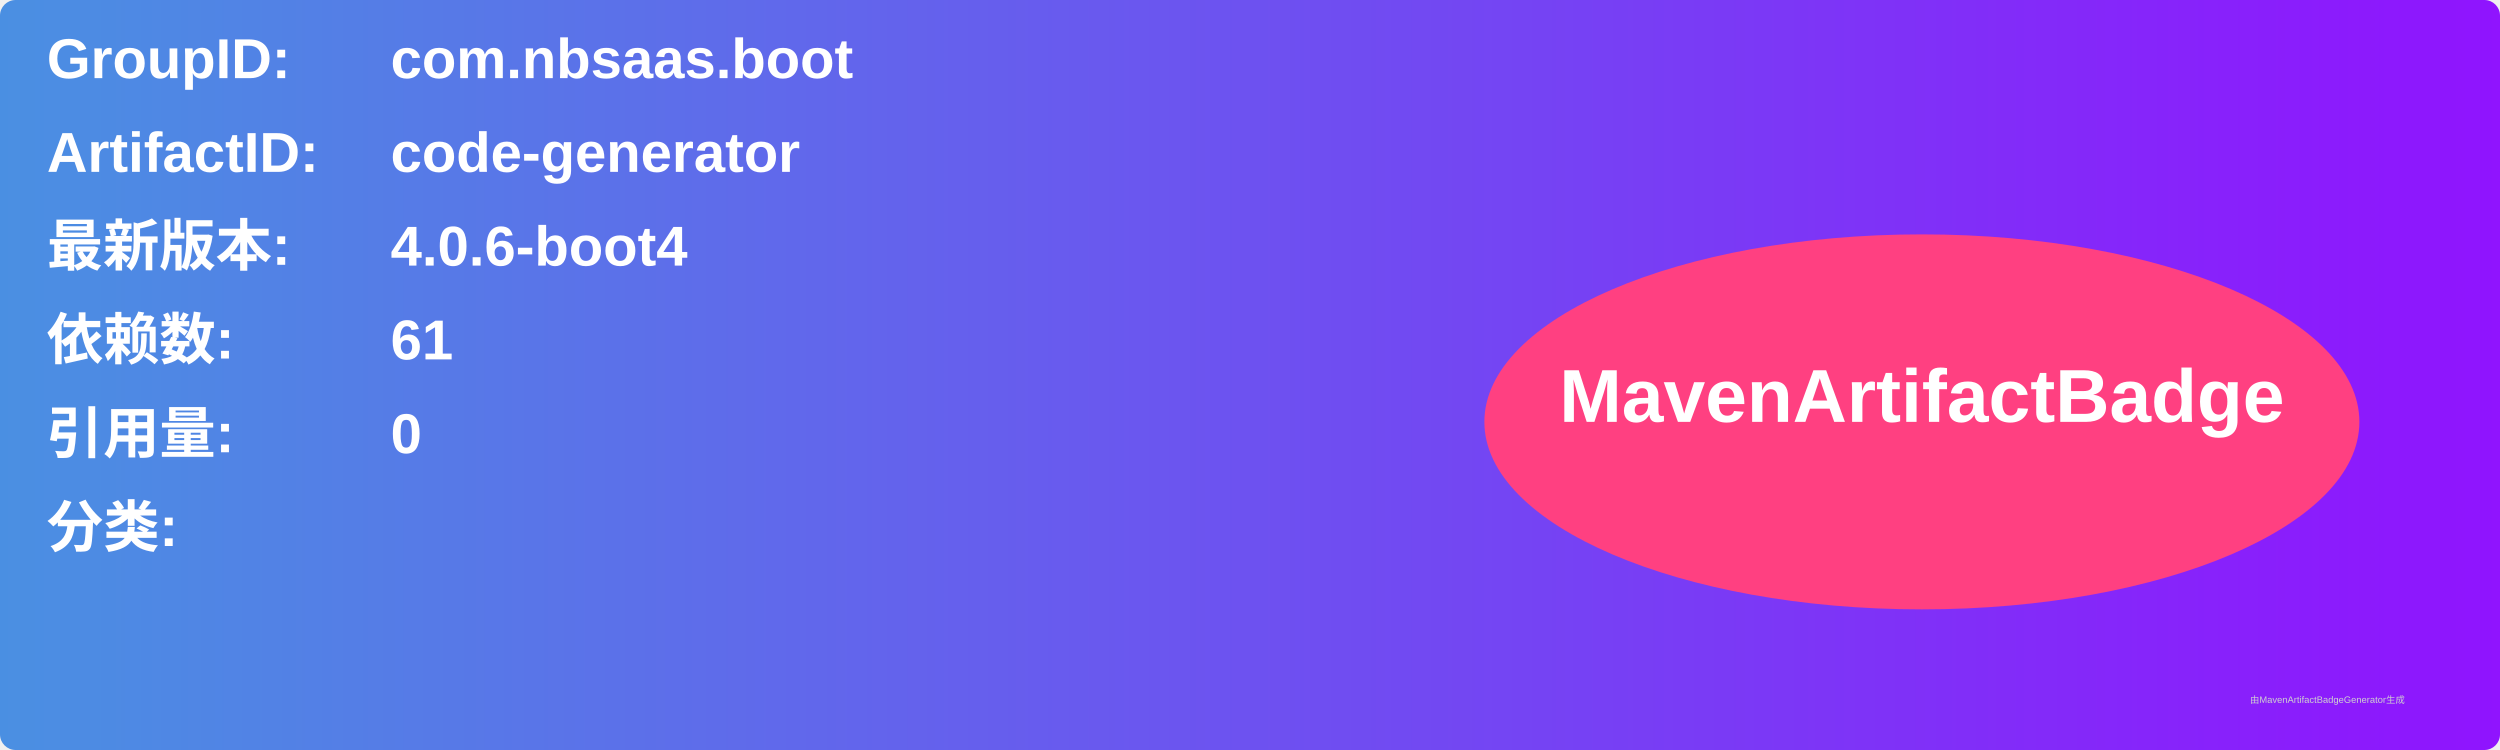
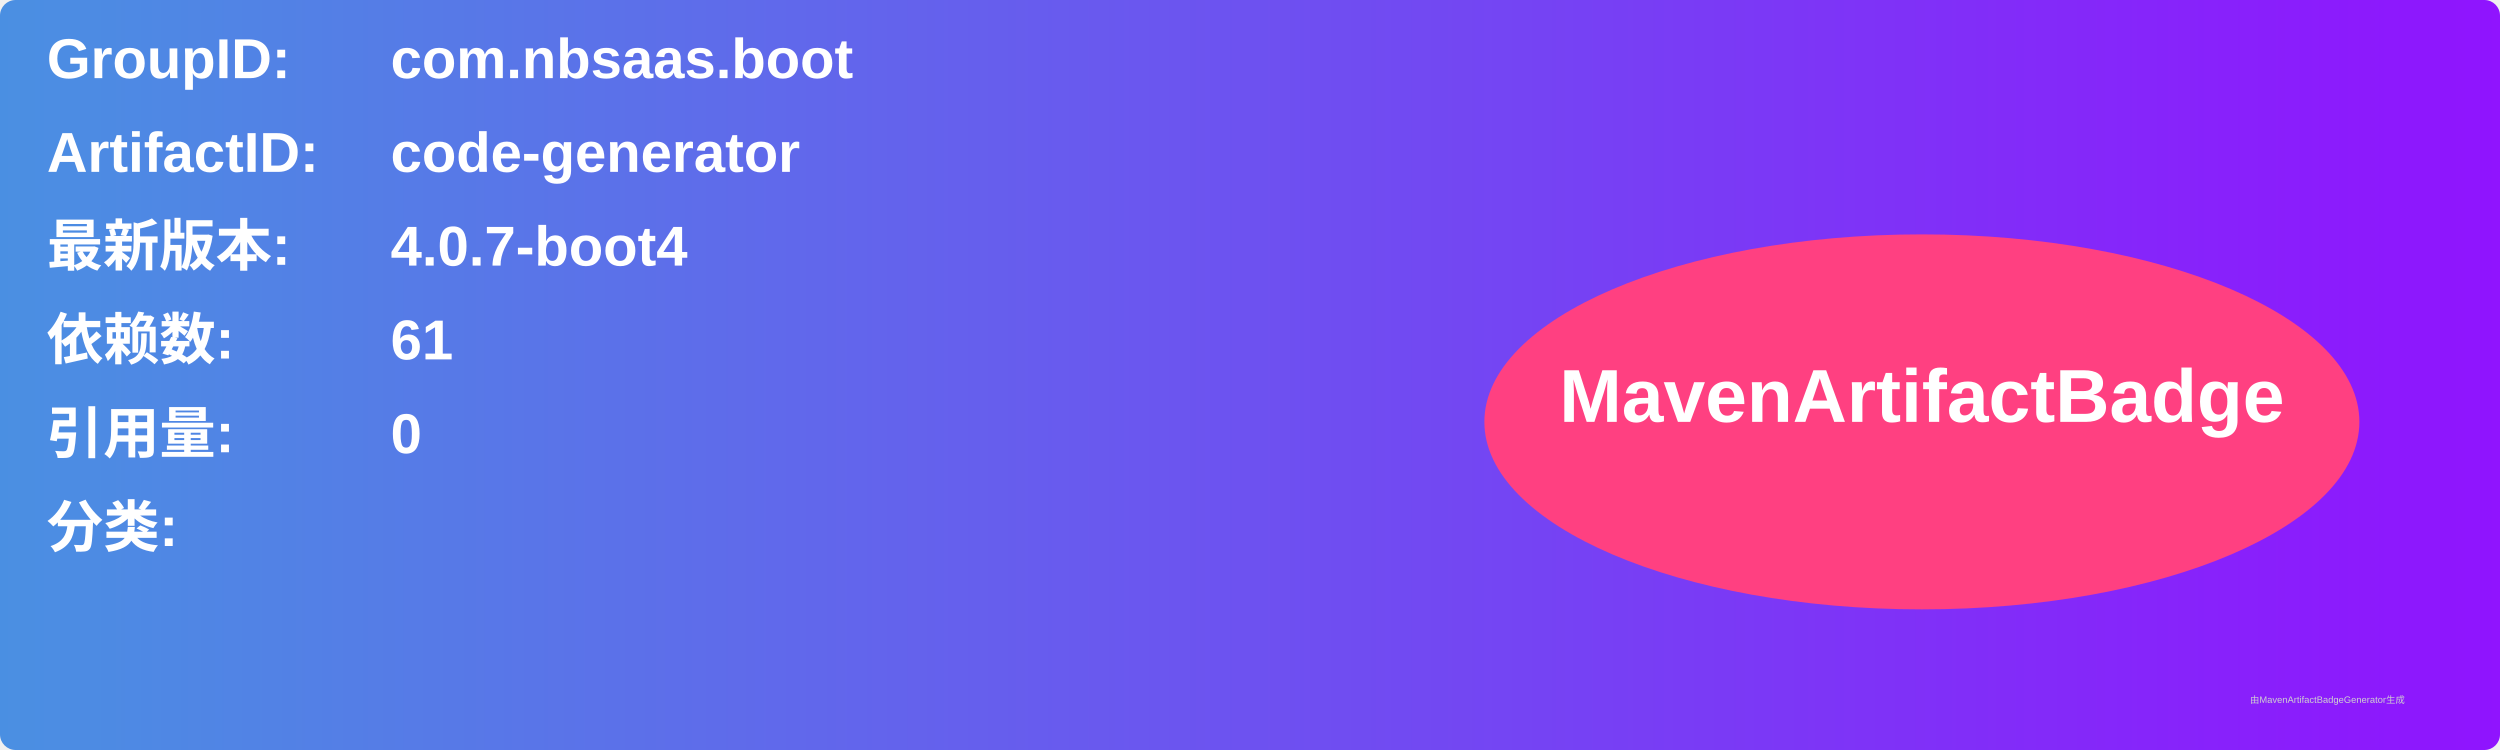
<svg xmlns="http://www.w3.org/2000/svg" width="800" height="240" viewBox="0 0 800 240">
  <linearGradient id="grad" x1="0%" y1="0%" x2="100%" y2="0%">
    <stop offset="0%" stop-color="#4a90e2" />
    <stop offset="100%" stop-color="#9013fe" />
  </linearGradient>
  <rect width="100%" height="100%" rx="5" ry="5" fill="url(#grad)" />
  <g transform="translate(15, 15)">
    <text x="0" y="10" font-family="Arial" font-size="18" fill="white" font-weight="bold" width="260">GroupID:</text>
    <text x="110" y="10" font-family="Arial" font-size="18" fill="white" font-weight="bold" width="460">com.nbsaas.boot</text>
    <text x="0" y="40" font-family="Arial" font-size="18" fill="white" font-weight="bold" width="260">ArtifactID:</text>
    <text x="110" y="40" font-family="Arial" font-size="18" fill="white" font-weight="bold" width="460">code-generator</text>
    <text x="0" y="70" font-family="Arial" font-size="18" fill="white" font-weight="bold">最新版本:</text>
    <text x="110" y="70" font-family="Arial" font-size="18" fill="white" font-weight="bold">
-       <tspan font-weight="bold">4.0.6-boot4</tspan>
+       <tspan font-weight="bold">4.0.7-boot4</tspan>
    </text>
    <text x="0" y="100" font-family="Arial" font-size="18" fill="white" font-weight="bold">依赖数: </text>
    <text x="110" y="100" font-family="Arial" font-size="18" fill="white">
      <tspan font-weight="bold">61</tspan>
    </text>
    <text x="0" y="130" font-family="Arial" font-size="18" fill="white" font-weight="bold">引用量: </text>
    <text x="110" y="130" font-family="Arial" font-size="18" fill="white">
      <tspan font-weight="bold">0</tspan>
    </text>
    <text x="0" y="160" font-family="Arial" font-size="18" fill="white" font-weight="bold">分类:</text>
    <text x="10" y="190" font-family="Arial" font-size="10" fill="white">
      <tspan font-weight="bold" />
    </text>
    <ellipse cx="600" cy="120" rx="140" ry="60" fill="#ff4081" />
    <text x="600" y="120" text-anchor="middle" font-family="Arial" font-size="24" fill="white" font-weight="bold">MavenArtifactBadge</text>
  </g>
  <text x="720" y="225" font-family="Arial" font-size="3" fill="#d0d0d0">由MavenArtifactBadgeGenerator生成</text>
</svg>
